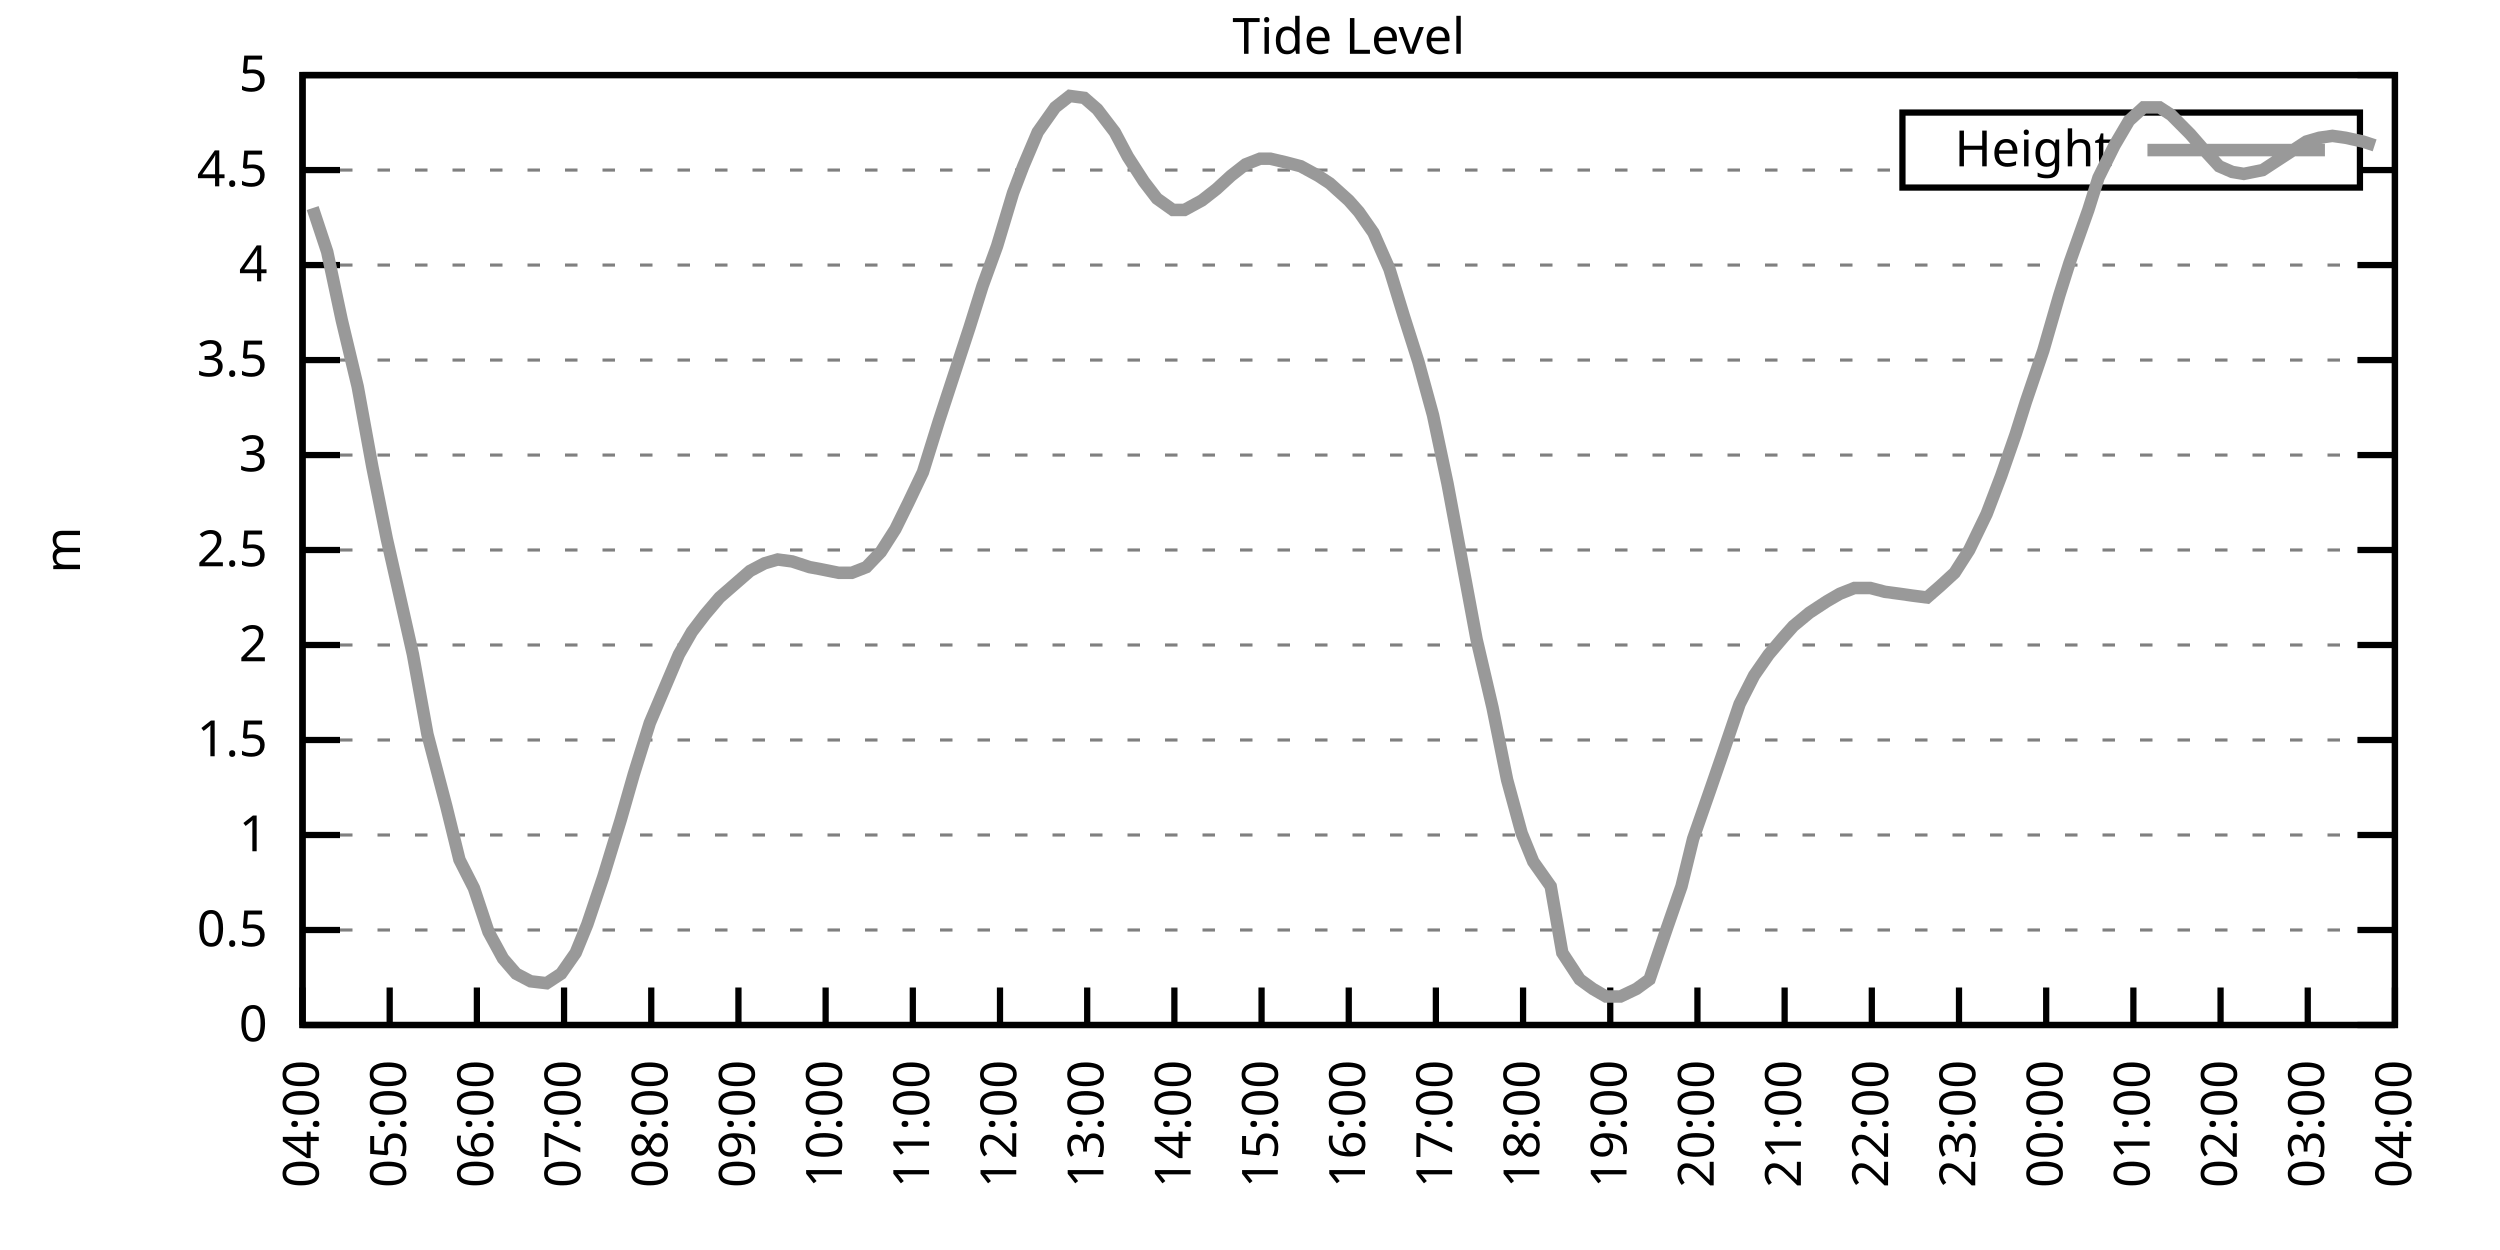
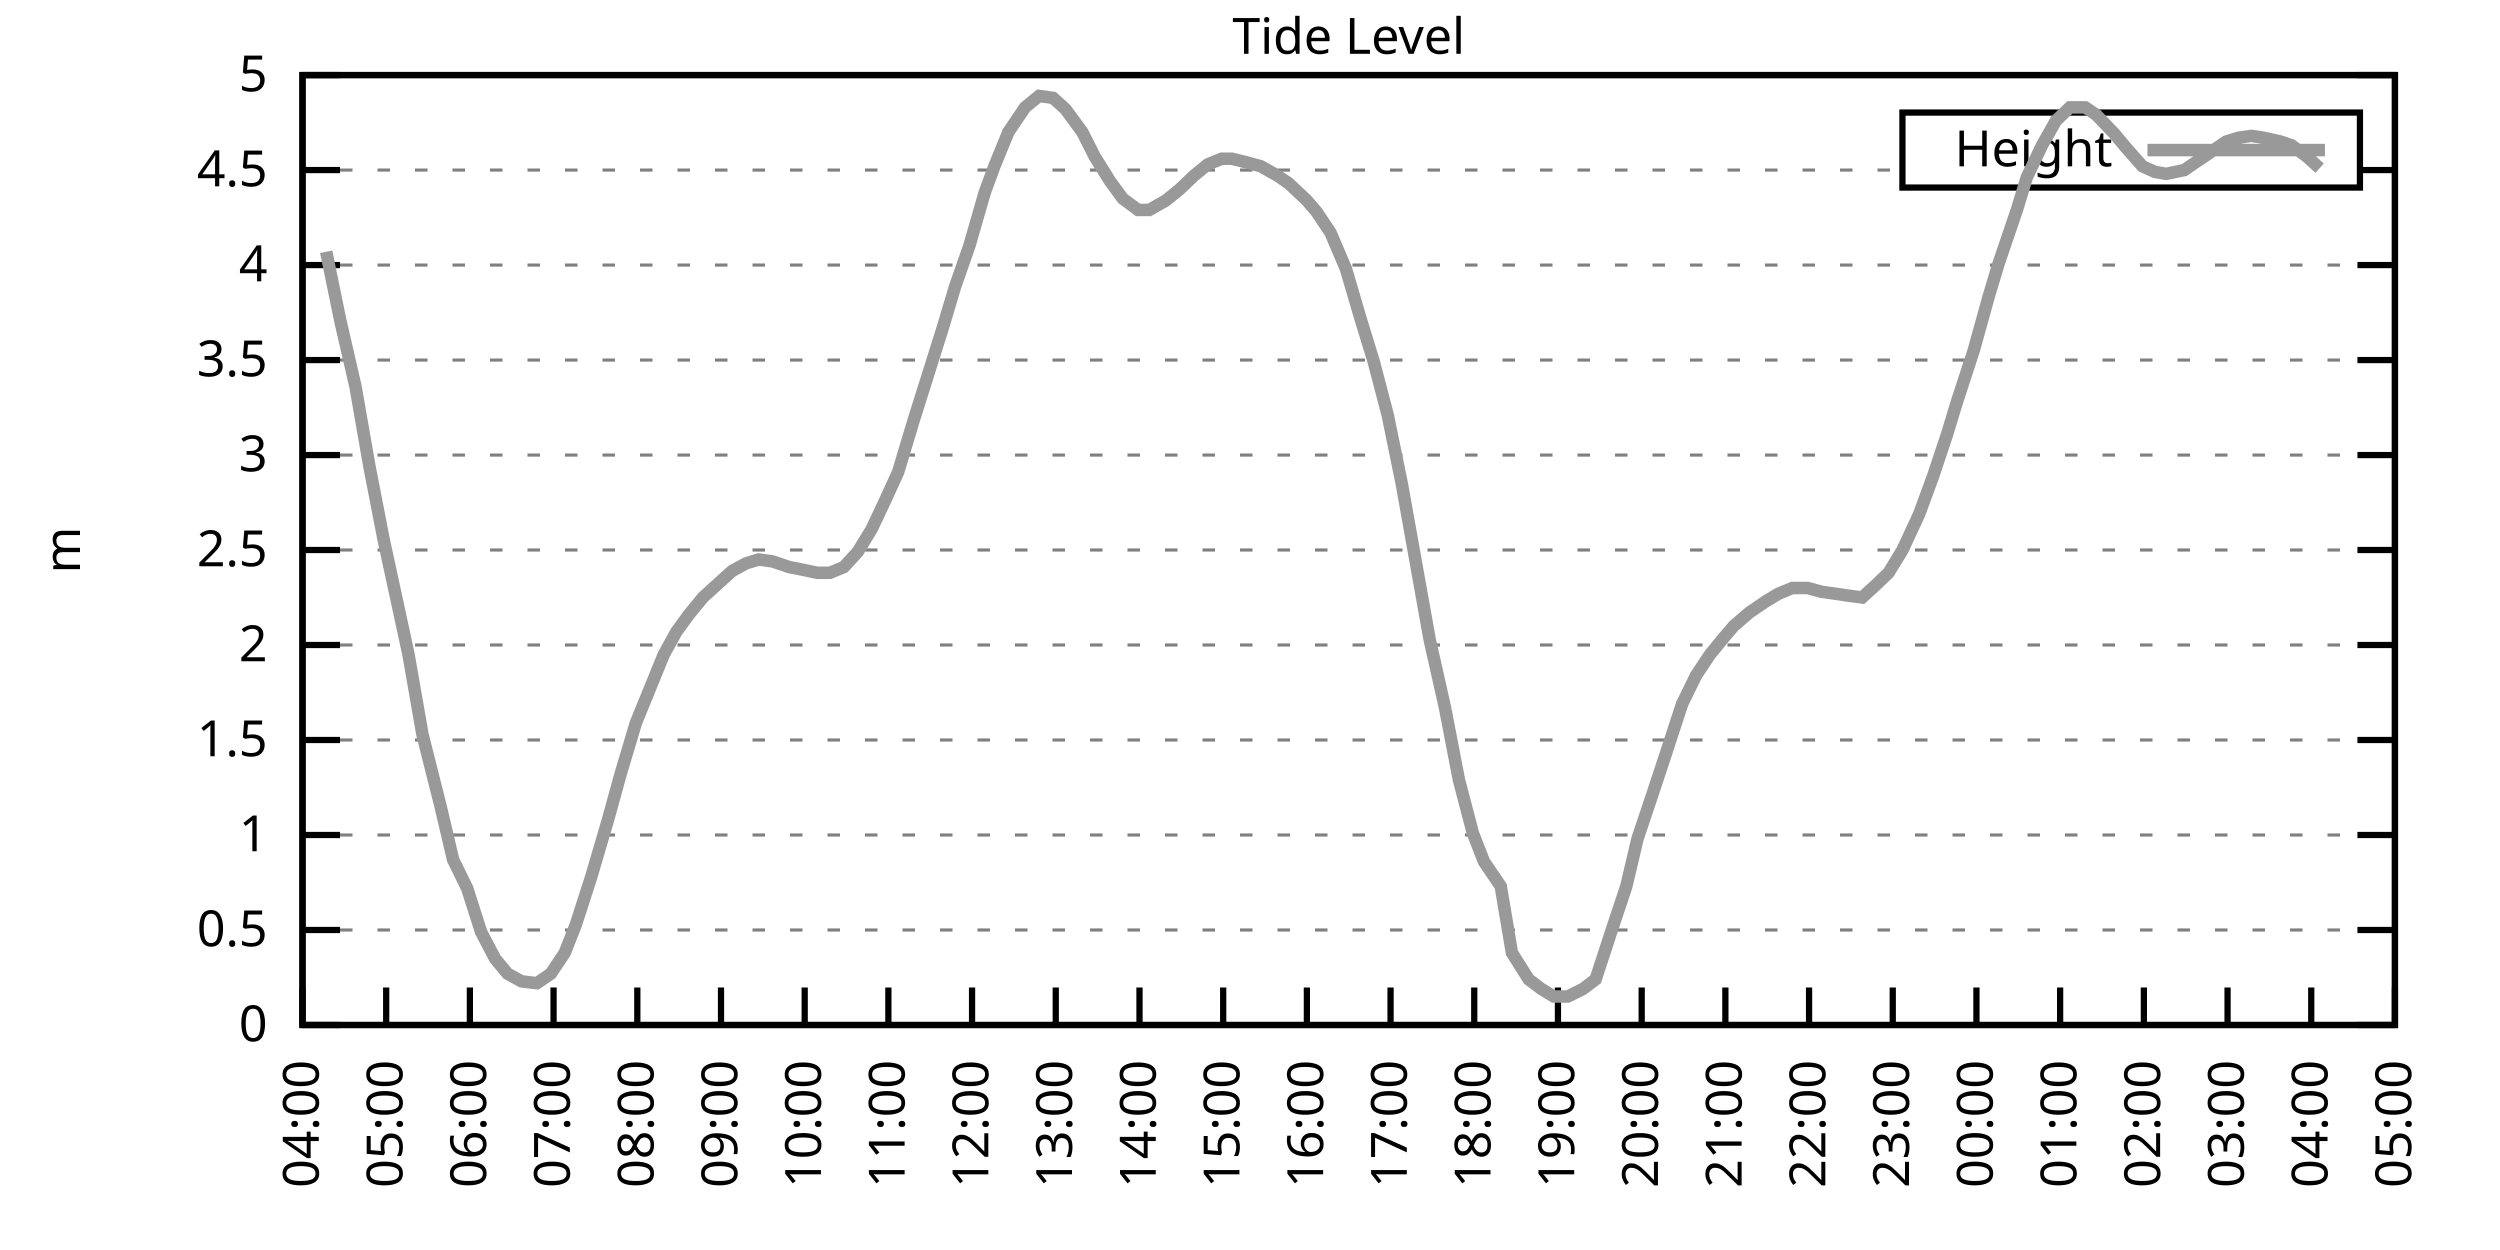
<svg xmlns="http://www.w3.org/2000/svg" xmlns:xlink="http://www.w3.org/1999/xlink" width="400" height="200" viewBox="0 0 400 200">
  <g id="gnuplot_canvas">
    <rect x="0" y="0" width="400" height="200" fill="none" />
    <defs>
      <circle id="gpDot" r="0.5" stroke-width="0.5" stroke="currentColor" />
      <path id="gpPt0" stroke-width="0.333" stroke="currentColor" d="M-1,0 h2 M0,-1 v2" />
      <path id="gpPt1" stroke-width="0.333" stroke="currentColor" d="M-1,-1 L1,1 M1,-1 L-1,1" />
      <path id="gpPt2" stroke-width="0.333" stroke="currentColor" d="M-1,0 L1,0 M0,-1 L0,1 M-1,-1 L1,1 M-1,1 L1,-1" />
      <rect id="gpPt3" stroke-width="0.333" stroke="currentColor" x="-1" y="-1" width="2" height="2" />
      <rect id="gpPt4" stroke-width="0.333" stroke="currentColor" fill="currentColor" x="-1" y="-1" width="2" height="2" />
      <circle id="gpPt5" stroke-width="0.333" stroke="currentColor" cx="0" cy="0" r="1" />
      <use xlink:href="#gpPt5" id="gpPt6" fill="currentColor" stroke="none" />
      <path id="gpPt7" stroke-width="0.333" stroke="currentColor" d="M0,-1.33 L-1.33,0.67 L1.33,0.67 z" />
      <use xlink:href="#gpPt7" id="gpPt8" fill="currentColor" stroke="none" />
      <use xlink:href="#gpPt7" id="gpPt9" stroke="currentColor" transform="rotate(180)" />
      <use xlink:href="#gpPt9" id="gpPt10" fill="currentColor" stroke="none" />
      <use xlink:href="#gpPt3" id="gpPt11" stroke="currentColor" transform="rotate(45)" />
      <use xlink:href="#gpPt11" id="gpPt12" fill="currentColor" stroke="none" />
      <path id="gpPt13" stroke-width="0.333" stroke="currentColor" d="M0,1.330 L1.265,0.411 L0.782,-1.067 L-0.782,-1.076 L-1.265,0.411 z" />
      <use xlink:href="#gpPt13" id="gpPt14" fill="currentColor" stroke="none" />
      <filter id="textbox" filterUnits="objectBoundingBox" x="0" y="0" height="1" width="1">
        <feFlood flood-color="white" flood-opacity="1" result="bgnd" />
        <feComposite in="SourceGraphic" in2="bgnd" operator="atop" />
      </filter>
      <filter id="greybox" filterUnits="objectBoundingBox" x="0" y="0" height="1" width="1">
        <feFlood flood-color="lightgrey" flood-opacity="1" result="grey" />
        <feComposite in="SourceGraphic" in2="grey" operator="atop" />
      </filter>
    </defs>
    <g fill="none" color="white" stroke="currentColor" stroke-width="1.00" stroke-linecap="butt" stroke-linejoin="miter">
</g>
    <g fill="none" color="black" stroke="currentColor" stroke-width="1.00" stroke-linecap="butt" stroke-linejoin="miter">
      <g stroke="none" shape-rendering="crispEdges">
        <polygon fill="rgb(255, 255, 255)" points="48.40,164.00 383.18,164.00 383.18,12.02 48.40,12.02 " />
      </g>
    </g>
    <g fill="none" color="black" stroke="currentColor" stroke-width="1.00" stroke-linecap="butt" stroke-linejoin="miter">
</g>
    <g fill="none" color="black" stroke="black" stroke-width="0.50" stroke-linecap="butt" stroke-linejoin="miter">
</g>
    <g fill="none" color="gray" stroke="currentColor" stroke-width="0.50" stroke-linecap="butt" stroke-linejoin="miter">
      <path stroke="gray" stroke-dasharray="2,4" class="gridline" d="M48.40,164.00 L383.19,164.00  " />
    </g>
    <g fill="none" color="gray" stroke="gray" stroke-width="1.00" stroke-linecap="butt" stroke-linejoin="miter">
</g>
    <g fill="none" color="black" stroke="currentColor" stroke-width="1.00" stroke-linecap="butt" stroke-linejoin="miter">
      <path stroke="black" d="M48.40,164.00 L54.40,164.00 M383.19,164.00 L377.19,164.00  " />
      <g transform="translate(42.80,166.60)" stroke="none" fill="black" font-family="Sans" font-size="8.00" text-anchor="end">
        <text>
          <tspan font-family="Sans"> 0</tspan>
        </text>
      </g>
    </g>
    <g fill="none" color="black" stroke="currentColor" stroke-width="1.00" stroke-linecap="butt" stroke-linejoin="miter">
</g>
    <g fill="none" color="black" stroke="black" stroke-width="0.50" stroke-linecap="butt" stroke-linejoin="miter">
</g>
    <g fill="none" color="gray" stroke="currentColor" stroke-width="0.50" stroke-linecap="butt" stroke-linejoin="miter">
      <path stroke="gray" stroke-dasharray="2,4" class="gridline" d="M48.40,148.80 L383.19,148.80  " />
    </g>
    <g fill="none" color="gray" stroke="gray" stroke-width="1.00" stroke-linecap="butt" stroke-linejoin="miter">
</g>
    <g fill="none" color="black" stroke="currentColor" stroke-width="1.00" stroke-linecap="butt" stroke-linejoin="miter">
      <path stroke="black" d="M48.40,148.80 L54.40,148.80 M383.19,148.80 L377.19,148.80  " />
      <g transform="translate(42.80,151.40)" stroke="none" fill="black" font-family="Sans" font-size="8.00" text-anchor="end">
        <text>
          <tspan font-family="Sans"> 0.5</tspan>
        </text>
      </g>
    </g>
    <g fill="none" color="black" stroke="currentColor" stroke-width="1.00" stroke-linecap="butt" stroke-linejoin="miter">
</g>
    <g fill="none" color="black" stroke="black" stroke-width="0.50" stroke-linecap="butt" stroke-linejoin="miter">
</g>
    <g fill="none" color="gray" stroke="currentColor" stroke-width="0.50" stroke-linecap="butt" stroke-linejoin="miter">
      <path stroke="gray" stroke-dasharray="2,4" class="gridline" d="M48.40,133.60 L383.19,133.60  " />
    </g>
    <g fill="none" color="gray" stroke="gray" stroke-width="1.00" stroke-linecap="butt" stroke-linejoin="miter">
</g>
    <g fill="none" color="black" stroke="currentColor" stroke-width="1.00" stroke-linecap="butt" stroke-linejoin="miter">
      <path stroke="black" d="M48.40,133.60 L54.40,133.60 M383.19,133.60 L377.19,133.60  " />
      <g transform="translate(42.80,136.20)" stroke="none" fill="black" font-family="Sans" font-size="8.00" text-anchor="end">
        <text>
          <tspan font-family="Sans"> 1</tspan>
        </text>
      </g>
    </g>
    <g fill="none" color="black" stroke="currentColor" stroke-width="1.00" stroke-linecap="butt" stroke-linejoin="miter">
</g>
    <g fill="none" color="black" stroke="black" stroke-width="0.50" stroke-linecap="butt" stroke-linejoin="miter">
</g>
    <g fill="none" color="gray" stroke="currentColor" stroke-width="0.50" stroke-linecap="butt" stroke-linejoin="miter">
      <path stroke="gray" stroke-dasharray="2,4" class="gridline" d="M48.40,118.40 L383.19,118.40  " />
    </g>
    <g fill="none" color="gray" stroke="gray" stroke-width="1.00" stroke-linecap="butt" stroke-linejoin="miter">
</g>
    <g fill="none" color="black" stroke="currentColor" stroke-width="1.00" stroke-linecap="butt" stroke-linejoin="miter">
      <path stroke="black" d="M48.40,118.40 L54.40,118.40 M383.19,118.40 L377.19,118.40  " />
      <g transform="translate(42.80,121.00)" stroke="none" fill="black" font-family="Sans" font-size="8.00" text-anchor="end">
        <text>
          <tspan font-family="Sans"> 1.5</tspan>
        </text>
      </g>
    </g>
    <g fill="none" color="black" stroke="currentColor" stroke-width="1.00" stroke-linecap="butt" stroke-linejoin="miter">
</g>
    <g fill="none" color="black" stroke="black" stroke-width="0.50" stroke-linecap="butt" stroke-linejoin="miter">
</g>
    <g fill="none" color="gray" stroke="currentColor" stroke-width="0.50" stroke-linecap="butt" stroke-linejoin="miter">
      <path stroke="gray" stroke-dasharray="2,4" class="gridline" d="M48.40,103.20 L383.19,103.20  " />
    </g>
    <g fill="none" color="gray" stroke="gray" stroke-width="1.00" stroke-linecap="butt" stroke-linejoin="miter">
</g>
    <g fill="none" color="black" stroke="currentColor" stroke-width="1.00" stroke-linecap="butt" stroke-linejoin="miter">
      <path stroke="black" d="M48.40,103.20 L54.40,103.20 M383.19,103.20 L377.19,103.20  " />
      <g transform="translate(42.80,105.80)" stroke="none" fill="black" font-family="Sans" font-size="8.00" text-anchor="end">
        <text>
          <tspan font-family="Sans"> 2</tspan>
        </text>
      </g>
    </g>
    <g fill="none" color="black" stroke="currentColor" stroke-width="1.00" stroke-linecap="butt" stroke-linejoin="miter">
</g>
    <g fill="none" color="black" stroke="black" stroke-width="0.50" stroke-linecap="butt" stroke-linejoin="miter">
</g>
    <g fill="none" color="gray" stroke="currentColor" stroke-width="0.50" stroke-linecap="butt" stroke-linejoin="miter">
      <path stroke="gray" stroke-dasharray="2,4" class="gridline" d="M48.40,88.00 L383.19,88.00  " />
    </g>
    <g fill="none" color="gray" stroke="gray" stroke-width="1.00" stroke-linecap="butt" stroke-linejoin="miter">
</g>
    <g fill="none" color="black" stroke="currentColor" stroke-width="1.00" stroke-linecap="butt" stroke-linejoin="miter">
      <path stroke="black" d="M48.40,88.00 L54.40,88.00 M383.19,88.00 L377.19,88.00  " />
      <g transform="translate(42.80,90.60)" stroke="none" fill="black" font-family="Sans" font-size="8.00" text-anchor="end">
        <text>
          <tspan font-family="Sans"> 2.5</tspan>
        </text>
      </g>
    </g>
    <g fill="none" color="black" stroke="currentColor" stroke-width="1.00" stroke-linecap="butt" stroke-linejoin="miter">
</g>
    <g fill="none" color="black" stroke="black" stroke-width="0.50" stroke-linecap="butt" stroke-linejoin="miter">
</g>
    <g fill="none" color="gray" stroke="currentColor" stroke-width="0.50" stroke-linecap="butt" stroke-linejoin="miter">
      <path stroke="gray" stroke-dasharray="2,4" class="gridline" d="M48.40,72.81 L383.19,72.81  " />
    </g>
    <g fill="none" color="gray" stroke="gray" stroke-width="1.00" stroke-linecap="butt" stroke-linejoin="miter">
</g>
    <g fill="none" color="black" stroke="currentColor" stroke-width="1.00" stroke-linecap="butt" stroke-linejoin="miter">
      <path stroke="black" d="M48.40,72.81 L54.40,72.81 M383.19,72.81 L377.19,72.81  " />
      <g transform="translate(42.80,75.41)" stroke="none" fill="black" font-family="Sans" font-size="8.00" text-anchor="end">
        <text>
          <tspan font-family="Sans"> 3</tspan>
        </text>
      </g>
    </g>
    <g fill="none" color="black" stroke="currentColor" stroke-width="1.00" stroke-linecap="butt" stroke-linejoin="miter">
</g>
    <g fill="none" color="black" stroke="black" stroke-width="0.50" stroke-linecap="butt" stroke-linejoin="miter">
</g>
    <g fill="none" color="gray" stroke="currentColor" stroke-width="0.50" stroke-linecap="butt" stroke-linejoin="miter">
      <path stroke="gray" stroke-dasharray="2,4" class="gridline" d="M48.40,57.61 L383.19,57.61  " />
    </g>
    <g fill="none" color="gray" stroke="gray" stroke-width="1.00" stroke-linecap="butt" stroke-linejoin="miter">
</g>
    <g fill="none" color="black" stroke="currentColor" stroke-width="1.00" stroke-linecap="butt" stroke-linejoin="miter">
      <path stroke="black" d="M48.40,57.61 L54.40,57.61 M383.19,57.61 L377.19,57.61  " />
      <g transform="translate(42.80,60.21)" stroke="none" fill="black" font-family="Sans" font-size="8.00" text-anchor="end">
        <text>
          <tspan font-family="Sans"> 3.5</tspan>
        </text>
      </g>
    </g>
    <g fill="none" color="black" stroke="currentColor" stroke-width="1.00" stroke-linecap="butt" stroke-linejoin="miter">
</g>
    <g fill="none" color="black" stroke="black" stroke-width="0.50" stroke-linecap="butt" stroke-linejoin="miter">
</g>
    <g fill="none" color="gray" stroke="currentColor" stroke-width="0.50" stroke-linecap="butt" stroke-linejoin="miter">
      <path stroke="gray" stroke-dasharray="2,4" class="gridline" d="M48.40,42.41 L383.19,42.41  " />
    </g>
    <g fill="none" color="gray" stroke="gray" stroke-width="1.00" stroke-linecap="butt" stroke-linejoin="miter">
</g>
    <g fill="none" color="black" stroke="currentColor" stroke-width="1.00" stroke-linecap="butt" stroke-linejoin="miter">
      <path stroke="black" d="M48.40,42.41 L54.40,42.41 M383.19,42.41 L377.19,42.41  " />
      <g transform="translate(42.80,45.01)" stroke="none" fill="black" font-family="Sans" font-size="8.00" text-anchor="end">
        <text>
          <tspan font-family="Sans"> 4</tspan>
        </text>
      </g>
    </g>
    <g fill="none" color="black" stroke="currentColor" stroke-width="1.00" stroke-linecap="butt" stroke-linejoin="miter">
</g>
    <g fill="none" color="black" stroke="black" stroke-width="0.50" stroke-linecap="butt" stroke-linejoin="miter">
</g>
    <g fill="none" color="gray" stroke="currentColor" stroke-width="0.50" stroke-linecap="butt" stroke-linejoin="miter">
      <path stroke="gray" stroke-dasharray="2,4" class="gridline" d="M48.40,27.21 L304.39,27.21 M377.59,27.21 L383.19,27.21  " />
    </g>
    <g fill="none" color="gray" stroke="gray" stroke-width="1.00" stroke-linecap="butt" stroke-linejoin="miter">
</g>
    <g fill="none" color="black" stroke="currentColor" stroke-width="1.00" stroke-linecap="butt" stroke-linejoin="miter">
      <path stroke="black" d="M48.40,27.21 L54.40,27.21 M383.19,27.21 L377.19,27.21  " />
      <g transform="translate(42.80,29.81)" stroke="none" fill="black" font-family="Sans" font-size="8.00" text-anchor="end">
        <text>
          <tspan font-family="Sans"> 4.5</tspan>
        </text>
      </g>
    </g>
    <g fill="none" color="black" stroke="currentColor" stroke-width="1.00" stroke-linecap="butt" stroke-linejoin="miter">
</g>
    <g fill="none" color="black" stroke="black" stroke-width="0.50" stroke-linecap="butt" stroke-linejoin="miter">
</g>
    <g fill="none" color="gray" stroke="currentColor" stroke-width="0.50" stroke-linecap="butt" stroke-linejoin="miter">
      <path stroke="gray" stroke-dasharray="2,4" class="gridline" d="M48.40,12.01 L383.19,12.01  " />
    </g>
    <g fill="none" color="gray" stroke="gray" stroke-width="1.00" stroke-linecap="butt" stroke-linejoin="miter">
</g>
    <g fill="none" color="black" stroke="currentColor" stroke-width="1.00" stroke-linecap="butt" stroke-linejoin="miter">
      <path stroke="black" d="M48.40,12.01 L54.40,12.01 M383.19,12.01 L377.19,12.01  " />
      <g transform="translate(42.80,14.61)" stroke="none" fill="black" font-family="Sans" font-size="8.00" text-anchor="end">
        <text>
          <tspan font-family="Sans"> 5</tspan>
        </text>
      </g>
    </g>
    <g fill="none" color="black" stroke="currentColor" stroke-width="1.00" stroke-linecap="butt" stroke-linejoin="miter">
      <path stroke="black" d="M48.40,164.00 L48.40,158.00  " />
      <g transform="translate(51.00,169.60) rotate(270.00)" stroke="none" fill="black" font-family="Sans" font-size="8.00" text-anchor="end">
        <text>
          <tspan font-family="Sans">04:00</tspan>
        </text>
      </g>
    </g>
    <g fill="none" color="black" stroke="currentColor" stroke-width="1.00" stroke-linecap="butt" stroke-linejoin="miter">
-       <path stroke="black" d="M62.35,164.00 L62.35,158.00  " />
-       <g transform="translate(64.95,169.60) rotate(270.00)" stroke="none" fill="black" font-family="Sans" font-size="8.00" text-anchor="end">
+       <path stroke="black" d="M61.79,164.00 L61.79,158.00  " />
+       <g transform="translate(64.39,169.60) rotate(270.00)" stroke="none" fill="black" font-family="Sans" font-size="8.00" text-anchor="end">
        <text>
          <tspan font-family="Sans">05:00</tspan>
        </text>
      </g>
    </g>
    <g fill="none" color="black" stroke="currentColor" stroke-width="1.00" stroke-linecap="butt" stroke-linejoin="miter">
-       <path stroke="black" d="M76.30,164.00 L76.30,158.00  " />
-       <g transform="translate(78.90,169.60) rotate(270.00)" stroke="none" fill="black" font-family="Sans" font-size="8.00" text-anchor="end">
+       <path stroke="black" d="M75.18,164.00 L75.18,158.00  " />
+       <g transform="translate(77.78,169.60) rotate(270.00)" stroke="none" fill="black" font-family="Sans" font-size="8.00" text-anchor="end">
        <text>
          <tspan font-family="Sans">06:00</tspan>
        </text>
      </g>
    </g>
    <g fill="none" color="black" stroke="currentColor" stroke-width="1.00" stroke-linecap="butt" stroke-linejoin="miter">
-       <path stroke="black" d="M90.25,164.00 L90.25,158.00  " />
-       <g transform="translate(92.85,169.60) rotate(270.00)" stroke="none" fill="black" font-family="Sans" font-size="8.00" text-anchor="end">
+       <path stroke="black" d="M88.57,164.00 L88.57,158.00  " />
+       <g transform="translate(91.17,169.60) rotate(270.00)" stroke="none" fill="black" font-family="Sans" font-size="8.00" text-anchor="end">
        <text>
          <tspan font-family="Sans">07:00</tspan>
        </text>
      </g>
    </g>
    <g fill="none" color="black" stroke="currentColor" stroke-width="1.00" stroke-linecap="butt" stroke-linejoin="miter">
-       <path stroke="black" d="M104.20,164.00 L104.20,158.00  " />
-       <g transform="translate(106.80,169.60) rotate(270.00)" stroke="none" fill="black" font-family="Sans" font-size="8.00" text-anchor="end">
+       <path stroke="black" d="M101.97,164.00 L101.97,158.00  " />
+       <g transform="translate(104.57,169.60) rotate(270.00)" stroke="none" fill="black" font-family="Sans" font-size="8.00" text-anchor="end">
        <text>
          <tspan font-family="Sans">08:00</tspan>
        </text>
      </g>
    </g>
    <g fill="none" color="black" stroke="currentColor" stroke-width="1.00" stroke-linecap="butt" stroke-linejoin="miter">
-       <path stroke="black" d="M118.15,164.00 L118.15,158.00  " />
-       <g transform="translate(120.75,169.60) rotate(270.00)" stroke="none" fill="black" font-family="Sans" font-size="8.00" text-anchor="end">
+       <path stroke="black" d="M115.36,164.00 L115.36,158.00  " />
+       <g transform="translate(117.96,169.60) rotate(270.00)" stroke="none" fill="black" font-family="Sans" font-size="8.00" text-anchor="end">
        <text>
          <tspan font-family="Sans">09:00</tspan>
        </text>
      </g>
    </g>
    <g fill="none" color="black" stroke="currentColor" stroke-width="1.00" stroke-linecap="butt" stroke-linejoin="miter">
-       <path stroke="black" d="M132.10,164.00 L132.10,158.00  " />
-       <g transform="translate(134.70,169.60) rotate(270.00)" stroke="none" fill="black" font-family="Sans" font-size="8.00" text-anchor="end">
+       <path stroke="black" d="M128.75,164.00 L128.75,158.00  " />
+       <g transform="translate(131.35,169.60) rotate(270.00)" stroke="none" fill="black" font-family="Sans" font-size="8.00" text-anchor="end">
        <text>
          <tspan font-family="Sans">10:00</tspan>
        </text>
      </g>
    </g>
    <g fill="none" color="black" stroke="currentColor" stroke-width="1.00" stroke-linecap="butt" stroke-linejoin="miter">
-       <path stroke="black" d="M146.05,164.00 L146.05,158.00  " />
-       <g transform="translate(148.65,169.60) rotate(270.00)" stroke="none" fill="black" font-family="Sans" font-size="8.00" text-anchor="end">
+       <path stroke="black" d="M142.14,164.00 L142.14,158.00  " />
+       <g transform="translate(144.74,169.60) rotate(270.00)" stroke="none" fill="black" font-family="Sans" font-size="8.00" text-anchor="end">
        <text>
          <tspan font-family="Sans">11:00</tspan>
        </text>
      </g>
    </g>
    <g fill="none" color="black" stroke="currentColor" stroke-width="1.00" stroke-linecap="butt" stroke-linejoin="miter">
-       <path stroke="black" d="M160.00,164.00 L160.00,158.00  " />
-       <g transform="translate(162.60,169.60) rotate(270.00)" stroke="none" fill="black" font-family="Sans" font-size="8.00" text-anchor="end">
+       <path stroke="black" d="M155.53,164.00 L155.53,158.00  " />
+       <g transform="translate(158.13,169.60) rotate(270.00)" stroke="none" fill="black" font-family="Sans" font-size="8.00" text-anchor="end">
        <text>
          <tspan font-family="Sans">12:00</tspan>
        </text>
      </g>
    </g>
    <g fill="none" color="black" stroke="currentColor" stroke-width="1.00" stroke-linecap="butt" stroke-linejoin="miter">
-       <path stroke="black" d="M173.95,164.00 L173.95,158.00  " />
-       <g transform="translate(176.55,169.60) rotate(270.00)" stroke="none" fill="black" font-family="Sans" font-size="8.00" text-anchor="end">
+       <path stroke="black" d="M168.92,164.00 L168.92,158.00  " />
+       <g transform="translate(171.52,169.60) rotate(270.00)" stroke="none" fill="black" font-family="Sans" font-size="8.00" text-anchor="end">
        <text>
          <tspan font-family="Sans">13:00</tspan>
        </text>
      </g>
    </g>
    <g fill="none" color="black" stroke="currentColor" stroke-width="1.00" stroke-linecap="butt" stroke-linejoin="miter">
-       <path stroke="black" d="M187.90,164.00 L187.90,158.00  " />
-       <g transform="translate(190.50,169.60) rotate(270.00)" stroke="none" fill="black" font-family="Sans" font-size="8.00" text-anchor="end">
+       <path stroke="black" d="M182.32,164.00 L182.32,158.00  " />
+       <g transform="translate(184.92,169.60) rotate(270.00)" stroke="none" fill="black" font-family="Sans" font-size="8.00" text-anchor="end">
        <text>
          <tspan font-family="Sans">14:00</tspan>
        </text>
      </g>
    </g>
    <g fill="none" color="black" stroke="currentColor" stroke-width="1.00" stroke-linecap="butt" stroke-linejoin="miter">
-       <path stroke="black" d="M201.85,164.00 L201.85,158.00  " />
-       <g transform="translate(204.45,169.60) rotate(270.00)" stroke="none" fill="black" font-family="Sans" font-size="8.00" text-anchor="end">
+       <path stroke="black" d="M195.71,164.00 L195.71,158.00  " />
+       <g transform="translate(198.31,169.60) rotate(270.00)" stroke="none" fill="black" font-family="Sans" font-size="8.00" text-anchor="end">
        <text>
          <tspan font-family="Sans">15:00</tspan>
        </text>
      </g>
    </g>
    <g fill="none" color="black" stroke="currentColor" stroke-width="1.00" stroke-linecap="butt" stroke-linejoin="miter">
-       <path stroke="black" d="M215.80,164.00 L215.80,158.00  " />
-       <g transform="translate(218.40,169.60) rotate(270.00)" stroke="none" fill="black" font-family="Sans" font-size="8.00" text-anchor="end">
+       <path stroke="black" d="M209.10,164.00 L209.10,158.00  " />
+       <g transform="translate(211.70,169.60) rotate(270.00)" stroke="none" fill="black" font-family="Sans" font-size="8.00" text-anchor="end">
        <text>
          <tspan font-family="Sans">16:00</tspan>
        </text>
      </g>
    </g>
    <g fill="none" color="black" stroke="currentColor" stroke-width="1.00" stroke-linecap="butt" stroke-linejoin="miter">
-       <path stroke="black" d="M229.74,164.00 L229.74,158.00  " />
-       <g transform="translate(232.34,169.60) rotate(270.00)" stroke="none" fill="black" font-family="Sans" font-size="8.00" text-anchor="end">
+       <path stroke="black" d="M222.49,164.00 L222.49,158.00  " />
+       <g transform="translate(225.09,169.60) rotate(270.00)" stroke="none" fill="black" font-family="Sans" font-size="8.00" text-anchor="end">
        <text>
          <tspan font-family="Sans">17:00</tspan>
        </text>
      </g>
    </g>
    <g fill="none" color="black" stroke="currentColor" stroke-width="1.00" stroke-linecap="butt" stroke-linejoin="miter">
-       <path stroke="black" d="M243.69,164.00 L243.69,158.00  " />
-       <g transform="translate(246.29,169.60) rotate(270.00)" stroke="none" fill="black" font-family="Sans" font-size="8.00" text-anchor="end">
+       <path stroke="black" d="M235.88,164.00 L235.88,158.00  " />
+       <g transform="translate(238.48,169.60) rotate(270.00)" stroke="none" fill="black" font-family="Sans" font-size="8.00" text-anchor="end">
        <text>
          <tspan font-family="Sans">18:00</tspan>
        </text>
      </g>
    </g>
    <g fill="none" color="black" stroke="currentColor" stroke-width="1.00" stroke-linecap="butt" stroke-linejoin="miter">
-       <path stroke="black" d="M257.64,164.00 L257.64,158.00  " />
-       <g transform="translate(260.24,169.60) rotate(270.00)" stroke="none" fill="black" font-family="Sans" font-size="8.00" text-anchor="end">
+       <path stroke="black" d="M249.27,164.00 L249.27,158.00  " />
+       <g transform="translate(251.87,169.60) rotate(270.00)" stroke="none" fill="black" font-family="Sans" font-size="8.00" text-anchor="end">
        <text>
          <tspan font-family="Sans">19:00</tspan>
        </text>
      </g>
    </g>
    <g fill="none" color="black" stroke="currentColor" stroke-width="1.00" stroke-linecap="butt" stroke-linejoin="miter">
-       <path stroke="black" d="M271.59,164.00 L271.59,158.00  " />
-       <g transform="translate(274.19,169.60) rotate(270.00)" stroke="none" fill="black" font-family="Sans" font-size="8.00" text-anchor="end">
+       <path stroke="black" d="M262.67,164.00 L262.67,158.00  " />
+       <g transform="translate(265.27,169.60) rotate(270.00)" stroke="none" fill="black" font-family="Sans" font-size="8.00" text-anchor="end">
        <text>
          <tspan font-family="Sans">20:00</tspan>
        </text>
      </g>
    </g>
    <g fill="none" color="black" stroke="currentColor" stroke-width="1.00" stroke-linecap="butt" stroke-linejoin="miter">
-       <path stroke="black" d="M285.54,164.00 L285.54,158.00  " />
-       <g transform="translate(288.14,169.60) rotate(270.00)" stroke="none" fill="black" font-family="Sans" font-size="8.00" text-anchor="end">
+       <path stroke="black" d="M276.06,164.00 L276.06,158.00  " />
+       <g transform="translate(278.66,169.60) rotate(270.00)" stroke="none" fill="black" font-family="Sans" font-size="8.00" text-anchor="end">
        <text>
          <tspan font-family="Sans">21:00</tspan>
        </text>
      </g>
    </g>
    <g fill="none" color="black" stroke="currentColor" stroke-width="1.00" stroke-linecap="butt" stroke-linejoin="miter">
-       <path stroke="black" d="M299.49,164.00 L299.49,158.00  " />
-       <g transform="translate(302.09,169.60) rotate(270.00)" stroke="none" fill="black" font-family="Sans" font-size="8.00" text-anchor="end">
+       <path stroke="black" d="M289.45,164.00 L289.45,158.00  " />
+       <g transform="translate(292.05,169.60) rotate(270.00)" stroke="none" fill="black" font-family="Sans" font-size="8.00" text-anchor="end">
        <text>
          <tspan font-family="Sans">22:00</tspan>
        </text>
      </g>
    </g>
    <g fill="none" color="black" stroke="currentColor" stroke-width="1.00" stroke-linecap="butt" stroke-linejoin="miter">
-       <path stroke="black" d="M313.44,164.00 L313.44,158.00  " />
-       <g transform="translate(316.04,169.60) rotate(270.00)" stroke="none" fill="black" font-family="Sans" font-size="8.00" text-anchor="end">
+       <path stroke="black" d="M302.84,164.00 L302.84,158.00  " />
+       <g transform="translate(305.44,169.60) rotate(270.00)" stroke="none" fill="black" font-family="Sans" font-size="8.00" text-anchor="end">
        <text>
          <tspan font-family="Sans">23:00</tspan>
        </text>
      </g>
    </g>
    <g fill="none" color="black" stroke="currentColor" stroke-width="1.00" stroke-linecap="butt" stroke-linejoin="miter">
-       <path stroke="black" d="M327.39,164.00 L327.39,158.00  " />
-       <g transform="translate(329.99,169.60) rotate(270.00)" stroke="none" fill="black" font-family="Sans" font-size="8.00" text-anchor="end">
+       <path stroke="black" d="M316.23,164.00 L316.23,158.00  " />
+       <g transform="translate(318.83,169.60) rotate(270.00)" stroke="none" fill="black" font-family="Sans" font-size="8.00" text-anchor="end">
        <text>
          <tspan font-family="Sans">00:00</tspan>
        </text>
      </g>
    </g>
    <g fill="none" color="black" stroke="currentColor" stroke-width="1.00" stroke-linecap="butt" stroke-linejoin="miter">
-       <path stroke="black" d="M341.34,164.00 L341.34,158.00  " />
-       <g transform="translate(343.94,169.60) rotate(270.00)" stroke="none" fill="black" font-family="Sans" font-size="8.00" text-anchor="end">
+       <path stroke="black" d="M329.62,164.00 L329.62,158.00  " />
+       <g transform="translate(332.22,169.60) rotate(270.00)" stroke="none" fill="black" font-family="Sans" font-size="8.00" text-anchor="end">
        <text>
          <tspan font-family="Sans">01:00</tspan>
        </text>
      </g>
    </g>
    <g fill="none" color="black" stroke="currentColor" stroke-width="1.00" stroke-linecap="butt" stroke-linejoin="miter">
-       <path stroke="black" d="M355.29,164.00 L355.29,158.00  " />
-       <g transform="translate(357.89,169.60) rotate(270.00)" stroke="none" fill="black" font-family="Sans" font-size="8.00" text-anchor="end">
+       <path stroke="black" d="M343.02,164.00 L343.02,158.00  " />
+       <g transform="translate(345.62,169.60) rotate(270.00)" stroke="none" fill="black" font-family="Sans" font-size="8.00" text-anchor="end">
        <text>
          <tspan font-family="Sans">02:00</tspan>
        </text>
      </g>
    </g>
    <g fill="none" color="black" stroke="currentColor" stroke-width="1.00" stroke-linecap="butt" stroke-linejoin="miter">
-       <path stroke="black" d="M369.24,164.00 L369.24,158.00  " />
-       <g transform="translate(371.84,169.60) rotate(270.00)" stroke="none" fill="black" font-family="Sans" font-size="8.00" text-anchor="end">
+       <path stroke="black" d="M356.41,164.00 L356.41,158.00  " />
+       <g transform="translate(359.01,169.60) rotate(270.00)" stroke="none" fill="black" font-family="Sans" font-size="8.00" text-anchor="end">
        <text>
          <tspan font-family="Sans">03:00</tspan>
+         </text>
+       </g>
+     </g>
+     <g fill="none" color="black" stroke="currentColor" stroke-width="1.00" stroke-linecap="butt" stroke-linejoin="miter">
+       <path stroke="black" d="M369.80,164.00 L369.80,158.00  " />
+       <g transform="translate(372.40,169.60) rotate(270.00)" stroke="none" fill="black" font-family="Sans" font-size="8.00" text-anchor="end">
+         <text>
+           <tspan font-family="Sans">04:00</tspan>
        </text>
      </g>
    </g>
    <g fill="none" color="black" stroke="currentColor" stroke-width="1.00" stroke-linecap="butt" stroke-linejoin="miter">
      <path stroke="black" d="M383.19,164.00 L383.19,158.00  " />
      <g transform="translate(385.79,169.60) rotate(270.00)" stroke="none" fill="black" font-family="Sans" font-size="8.00" text-anchor="end">
        <text>
-           <tspan font-family="Sans">04:00</tspan>
+           <tspan font-family="Sans">05:00</tspan>
        </text>
      </g>
    </g>
    <g fill="none" color="black" stroke="currentColor" stroke-width="1.00" stroke-linecap="butt" stroke-linejoin="miter">
</g>
    <g fill="none" color="black" stroke="currentColor" stroke-width="1.00" stroke-linecap="butt" stroke-linejoin="miter">
      <path stroke="black" d="M48.40,12.01 L48.40,164.00 L383.19,164.00 L383.19,12.01 L48.40,12.01 Z  " />
    </g>
    <g fill="none" color="black" stroke="currentColor" stroke-width="1.00" stroke-linecap="butt" stroke-linejoin="miter">
</g>
    <g fill="none" color="black" stroke="currentColor" stroke-width="1.00" stroke-linecap="butt" stroke-linejoin="miter">
      <path stroke="black" d="M304.39,30.01 L304.39,18.01 L377.59,18.01 L377.59,30.01 L304.39,30.01 Z  " />
    </g>
    <g id="Tide_level_plot_1">
      <g fill="none" color="white" stroke="black" stroke-width="2.00" stroke-linecap="butt" stroke-linejoin="miter">
</g>
      <g fill="none" color="black" stroke="currentColor" stroke-width="2.00" stroke-linecap="butt" stroke-linejoin="miter">
        <g transform="translate(337.99,26.61)" stroke="none" fill="black" font-family="Sans" font-size="8.00" text-anchor="end">
          <text>
            <tspan font-family="Sans">Height</tspan>
          </text>
        </g>
      </g>
      <g fill="none" color="black" stroke="currentColor" stroke-width="2.00" stroke-linecap="butt" stroke-linejoin="miter">
-         <path stroke="rgb(153, 153, 153)" d="M343.59,24.01 L371.99,24.01 M50.03,33.29 L52.35,40.28 L54.68,51.22 L57.23,61.86 L59.56,74.63 L61.88,86.18   L63.74,94.39 L66.07,104.72 L68.39,117.49 L71.42,129.04 L73.51,137.55 L75.83,142.11 L78.16,149.10 L80.48,153.36   L82.58,155.79 L84.90,157.01 L87.46,157.31 L89.78,155.79 L92.11,152.45 L93.97,147.89 L96.53,140.29 L99.32,131.17   L101.41,123.87 L103.97,115.67 L108.62,104.72 L110.71,101.08 L112.80,98.34 L115.13,95.60 L117.92,93.17 L120.01,91.35   L122.33,90.13 L124.43,89.52 L126.75,89.83 L129.54,90.74 L131.17,91.04 L134.19,91.65 L136.28,91.65 L138.61,90.74   L140.93,88.31 L143.26,84.66 L145.35,80.41 L147.67,75.54 L150.23,67.33 L152.32,60.95 L155.11,52.44 L157.21,45.75   L159.53,39.37 L162.09,30.86 L163.72,26.60 L166.04,21.13 L168.83,17.18 L171.16,15.35 L173.48,15.66 L175.57,17.48   L178.36,21.13 L180.46,25.08 L183.01,29.03 L185.11,31.77 L187.66,33.59 L189.52,33.59 L192.31,32.07 L194.64,30.25   L196.96,28.12 L199.29,26.30 L201.61,25.39 L203.24,25.39 L205.80,25.99 L208.12,26.60 L210.91,28.12 L212.77,29.34   L215.80,32.07 L217.42,33.90 L219.75,37.24 L222.30,43.02 L224.63,50.62 L226.95,57.91 L229.28,66.42 L231.60,77.37   L233.93,89.83 L236.25,102.29 L238.81,113.24 L241.14,124.79 L243.46,133.30 L245.32,137.86 L248.11,141.81 L249.97,152.45   L252.76,156.70 L254.85,158.22 L256.95,159.44 L259.27,159.44 L261.83,158.22 L263.92,156.70 L266.71,148.50 L269.04,141.81   L270.90,134.21 L273.45,126.91 L275.55,120.83 L278.34,112.63 L280.66,108.07 L282.99,104.72 L285.31,101.99 L286.94,100.16   L289.50,98.04 L292.29,96.21 L294.38,95.00 L296.70,94.08 L299.26,94.08 L301.58,94.69 L303.91,95.00 L306.00,95.30   L308.33,95.60 L310.42,93.78 L312.74,91.65 L315.07,88.00 L317.86,82.23 L320.18,76.15 L322.51,69.46 L324.14,64.29   L326.93,56.09 L329.48,47.27 L331.11,42.10 L334.13,33.59 L335.76,28.42 L338.32,23.26 L340.64,19.31 L342.97,17.18   L345.53,17.18 L347.39,18.39 L350.41,21.43 L352.27,23.56 L355.06,26.60 L357.15,27.51 L359.01,27.82 L362.03,27.21   L363.89,25.99 L365.75,24.78 L369.01,22.65 L371.10,22.04 L373.19,21.74 L375.29,22.04 L378.08,22.65 L379.94,23.26    " />
+         <path stroke="rgb(153, 153, 153)" d="M343.59,24.01 L371.99,24.01 M52.19,40.28 L54.43,51.22 L56.88,61.86 L59.11,74.63 L61.35,86.18 L63.13,94.39   L65.36,104.72 L67.59,117.49 L70.50,129.04 L72.50,137.55 L74.74,142.11 L76.97,149.10 L79.20,153.36 L81.21,155.79   L83.44,157.01 L85.90,157.31 L88.13,155.79 L90.36,152.45 L92.15,147.89 L94.60,140.29 L97.28,131.17 L99.29,123.87   L101.74,115.67 L106.21,104.72 L108.22,101.08 L110.22,98.34 L112.46,95.60 L115.13,93.17 L117.14,91.35 L119.38,90.13   L121.38,89.52 L123.62,89.83 L126.29,90.74 L127.86,91.04 L130.76,91.65 L132.77,91.65 L135.00,90.74 L137.23,88.31   L139.46,84.66 L141.47,80.41 L143.70,75.54 L146.16,67.33 L148.17,60.95 L150.85,52.44 L152.85,45.75 L155.09,39.37   L157.54,30.86 L159.10,26.60 L161.34,21.13 L164.01,17.18 L166.25,15.35 L168.48,15.66 L170.49,17.48 L173.17,21.13   L175.17,25.08 L177.63,29.03 L179.64,31.77 L182.09,33.59 L183.88,33.59 L186.56,32.07 L188.79,30.25 L191.02,28.12   L193.25,26.30 L195.48,25.39 L197.05,25.39 L199.50,25.99 L201.73,26.60 L204.41,28.12 L206.20,29.34 L209.10,32.07   L210.66,33.90 L212.89,37.24 L215.35,43.02 L217.58,50.62 L219.81,57.91 L222.04,66.42 L224.28,77.37 L226.51,89.83   L228.74,102.29 L231.20,113.24 L233.43,124.79 L235.66,133.30 L237.44,137.86 L240.12,141.81 L241.91,152.45 L244.59,156.70   L246.60,158.22 L248.60,159.44 L250.84,159.44 L253.29,158.22 L255.30,156.70 L257.98,148.50 L260.21,141.81 L262.00,134.21   L264.45,126.91 L266.46,120.83 L269.14,112.63 L271.37,108.07 L273.60,104.72 L275.83,101.99 L277.40,100.16 L279.85,98.04   L282.53,96.21 L284.54,95.00 L286.77,94.08 L289.23,94.08 L291.46,94.69 L293.69,95.00 L295.70,95.30 L297.93,95.60   L299.94,93.78 L302.17,91.65 L304.40,88.00 L307.08,82.23 L309.31,76.15 L311.54,69.46 L313.11,64.29 L315.79,56.09   L318.24,47.27 L319.80,42.10 L322.70,33.59 L324.27,28.42 L326.72,23.26 L328.95,19.31 L331.19,17.18 L333.64,17.18   L335.43,18.39 L338.33,21.43 L340.11,23.56 L342.79,26.60 L344.80,27.51 L346.59,27.82 L349.49,27.21 L351.27,25.99   L353.06,24.78 L356.18,22.65 L358.19,22.04 L360.20,21.74 L362.21,22.04 L364.89,22.65 L366.67,23.26 L369.13,25.08   L371.14,26.91  " />
      </g>
    </g>
    <g fill="none" color="black" stroke="currentColor" stroke-width="2.00" stroke-linecap="butt" stroke-linejoin="miter">
</g>
    <g fill="none" color="black" stroke="black" stroke-width="1.00" stroke-linecap="butt" stroke-linejoin="miter">
</g>
    <g fill="none" color="black" stroke="currentColor" stroke-width="1.00" stroke-linecap="butt" stroke-linejoin="miter">
      <path stroke="black" d="M48.40,12.01 L48.40,164.00 L383.19,164.00 L383.19,12.01 L48.40,12.01 Z  " />
      <g transform="translate(12.80,88.01) rotate(270.00)" stroke="none" fill="black" font-family="Sans" font-size="8.00" text-anchor="middle">
        <text>
          <tspan font-family="Sans">m</tspan>
        </text>
      </g>
    </g>
    <g fill="none" color="black" stroke="currentColor" stroke-width="1.00" stroke-linecap="butt" stroke-linejoin="miter">
</g>
    <g fill="none" color="black" stroke="currentColor" stroke-width="1.00" stroke-linecap="butt" stroke-linejoin="miter">
      <g transform="translate(215.79,8.61)" stroke="none" fill="black" font-family="Sans" font-size="8.00" text-anchor="middle">
        <text>
          <tspan font-family="Sans">Tide Level</tspan>
        </text>
      </g>
    </g>
    <g fill="none" color="black" stroke="currentColor" stroke-width="1.00" stroke-linecap="butt" stroke-linejoin="miter">
</g>
  </g>
</svg>
